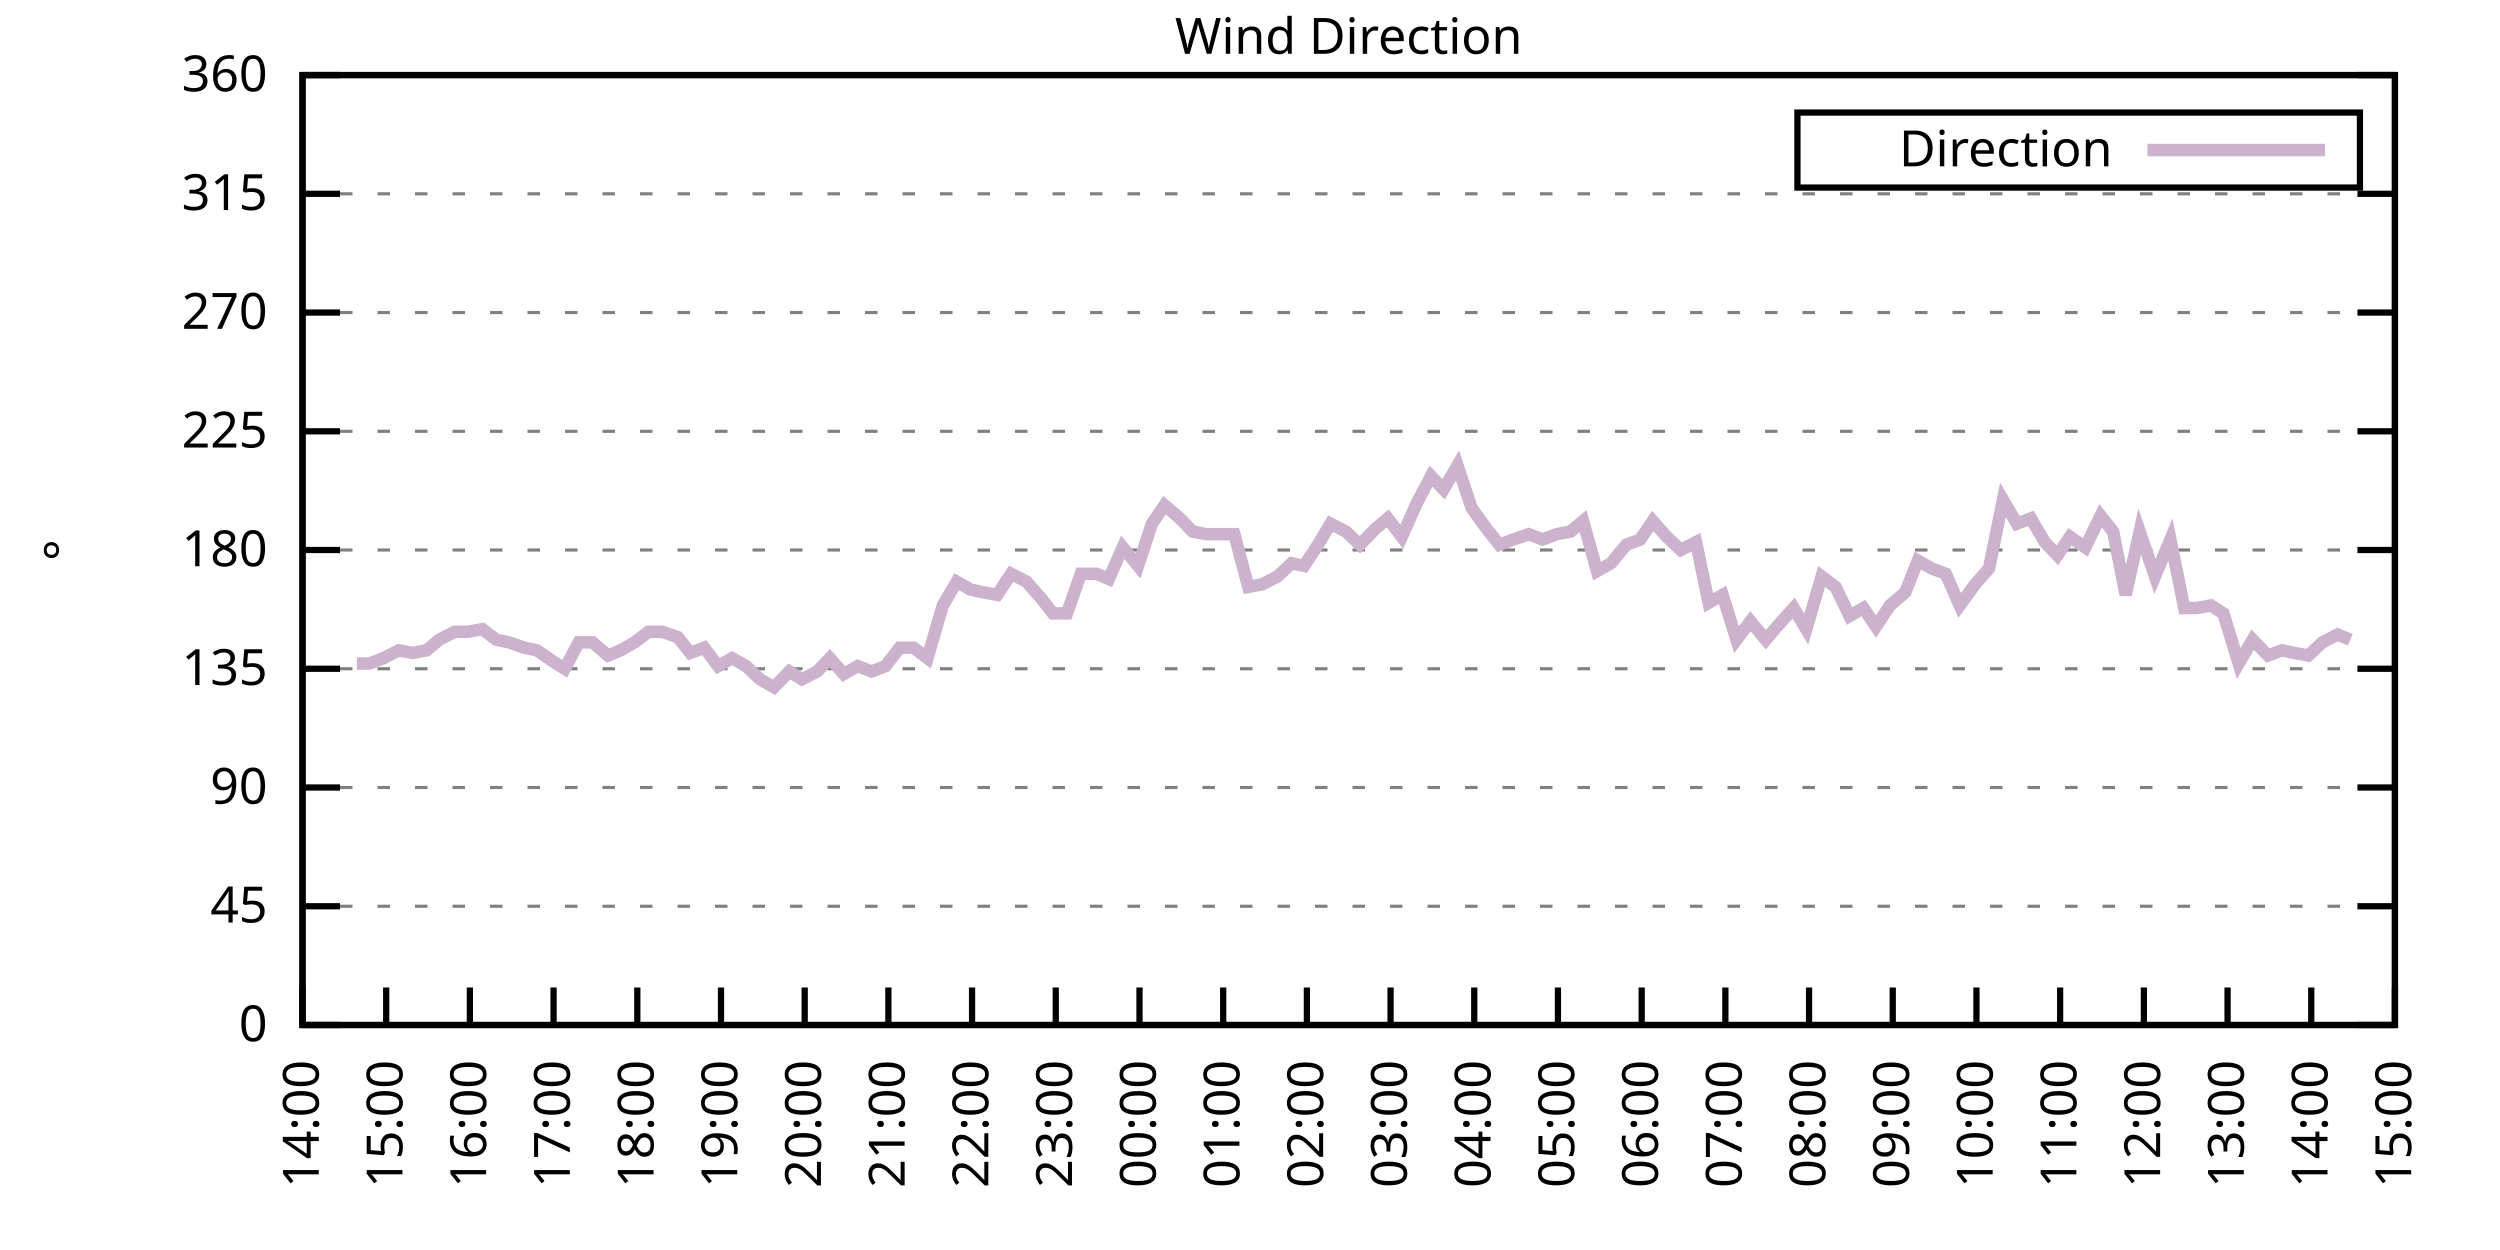
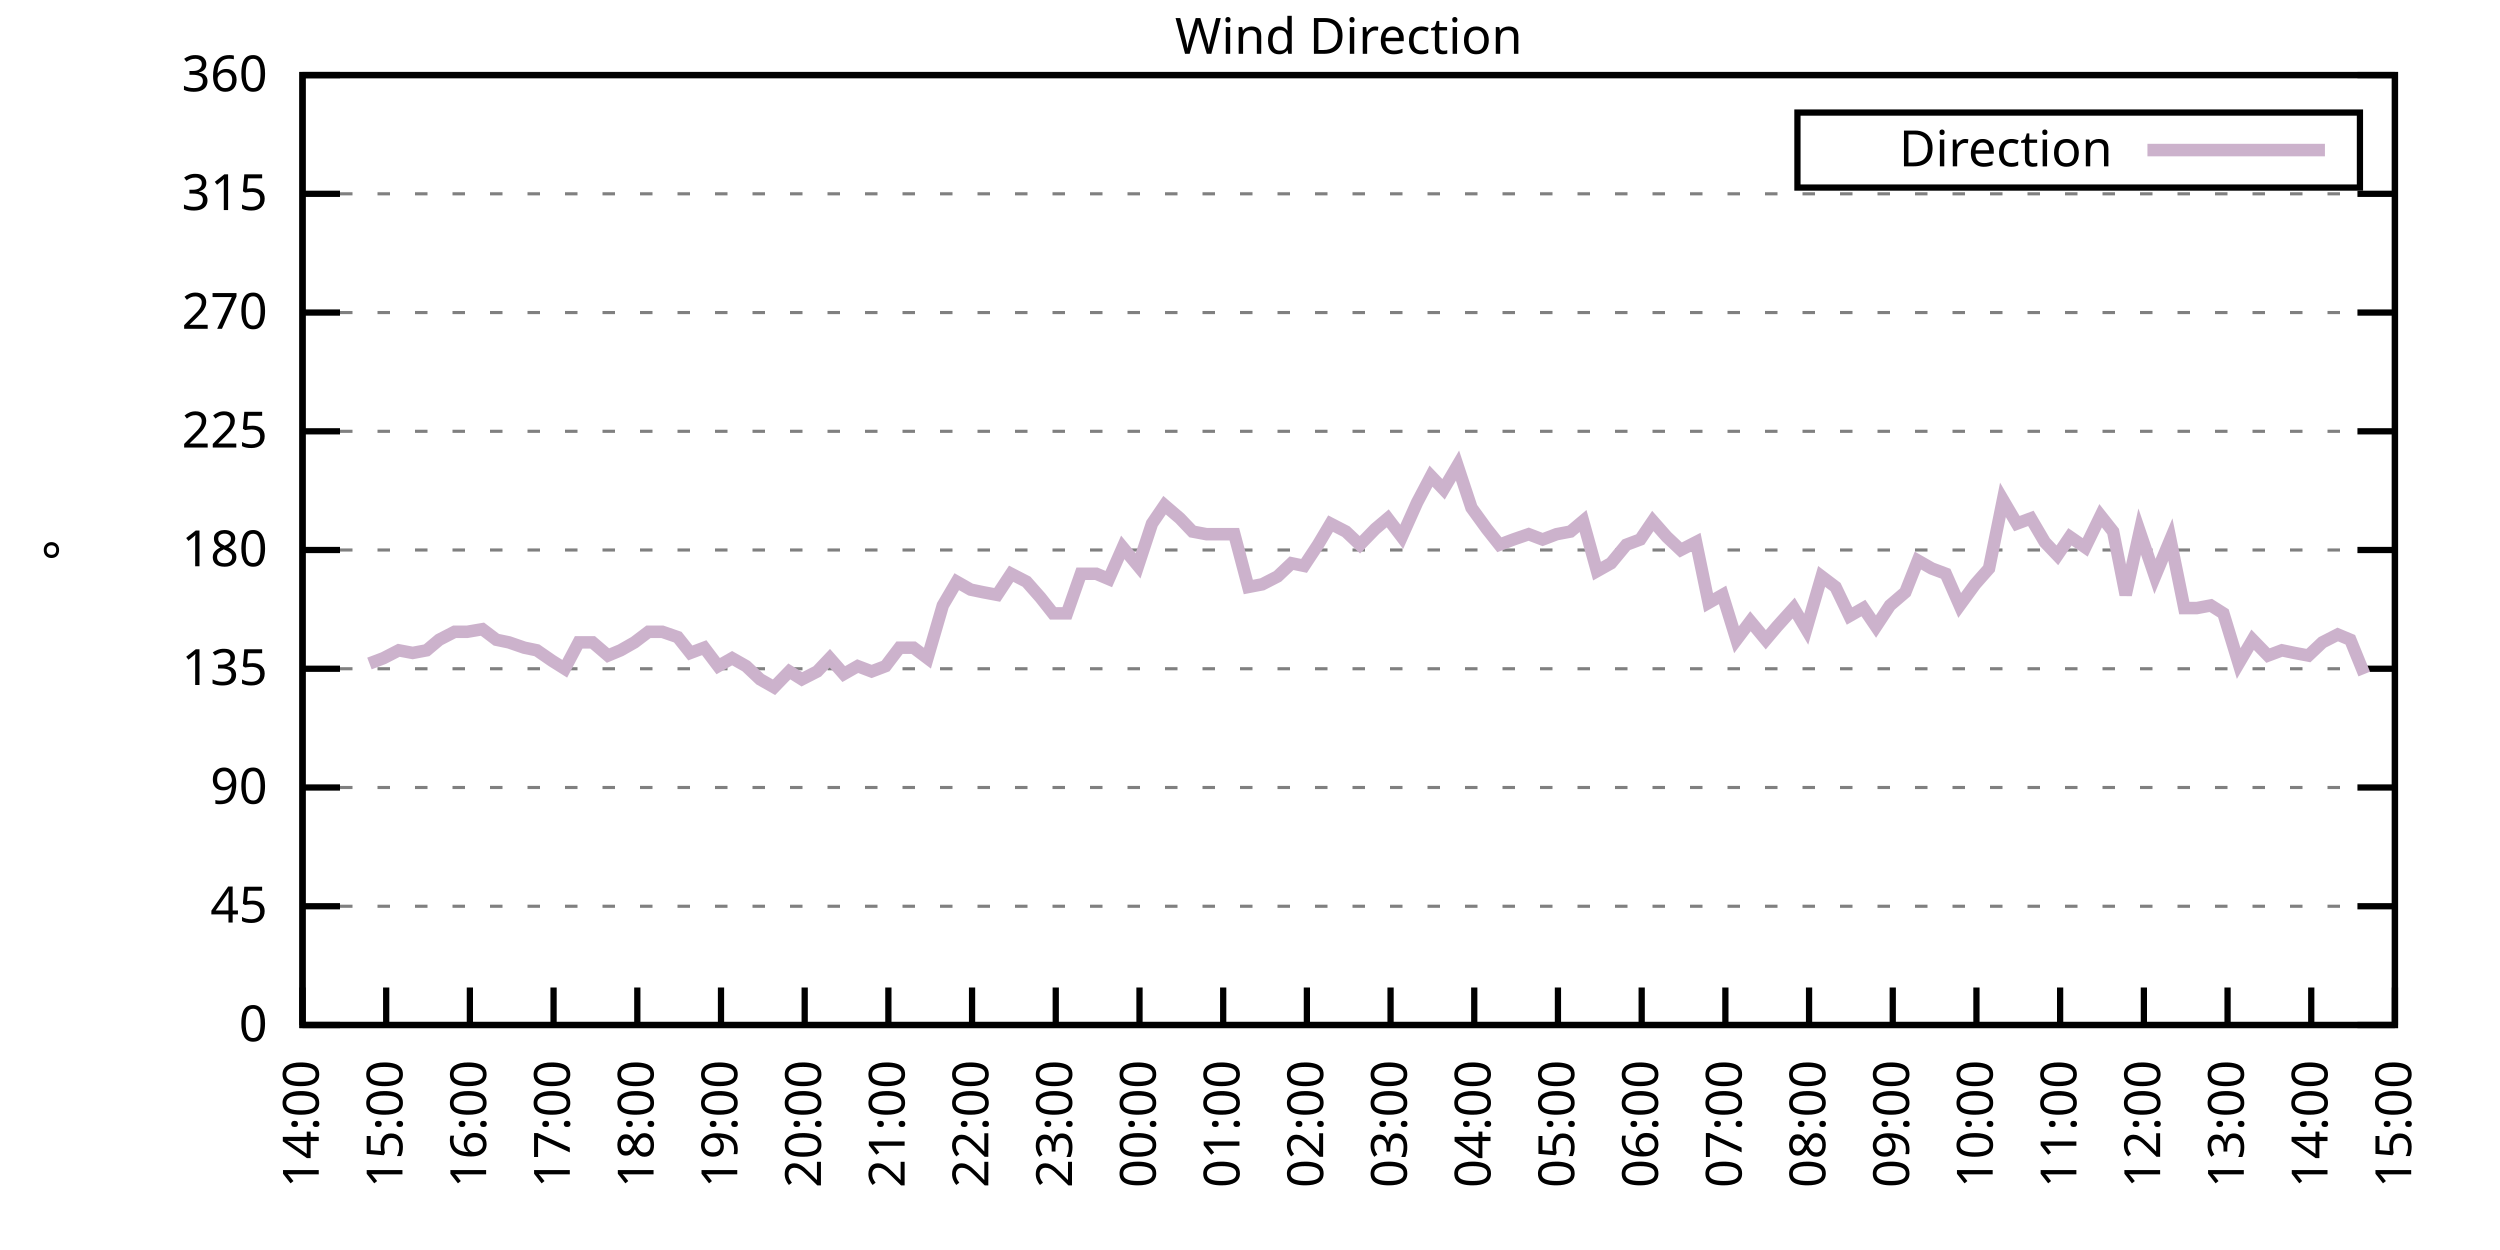
<svg xmlns="http://www.w3.org/2000/svg" xmlns:xlink="http://www.w3.org/1999/xlink" width="400" height="200" viewBox="0 0 400 200">
  <g id="gnuplot_canvas">
    <rect x="0" y="0" width="400" height="200" fill="none" />
    <defs>
      <circle id="gpDot" r="0.5" stroke-width="0.5" stroke="currentColor" />
      <path id="gpPt0" stroke-width="0.333" stroke="currentColor" d="M-1,0 h2 M0,-1 v2" />
      <path id="gpPt1" stroke-width="0.333" stroke="currentColor" d="M-1,-1 L1,1 M1,-1 L-1,1" />
      <path id="gpPt2" stroke-width="0.333" stroke="currentColor" d="M-1,0 L1,0 M0,-1 L0,1 M-1,-1 L1,1 M-1,1 L1,-1" />
      <rect id="gpPt3" stroke-width="0.333" stroke="currentColor" x="-1" y="-1" width="2" height="2" />
      <rect id="gpPt4" stroke-width="0.333" stroke="currentColor" fill="currentColor" x="-1" y="-1" width="2" height="2" />
      <circle id="gpPt5" stroke-width="0.333" stroke="currentColor" cx="0" cy="0" r="1" />
      <use xlink:href="#gpPt5" id="gpPt6" fill="currentColor" stroke="none" />
      <path id="gpPt7" stroke-width="0.333" stroke="currentColor" d="M0,-1.33 L-1.33,0.67 L1.33,0.67 z" />
      <use xlink:href="#gpPt7" id="gpPt8" fill="currentColor" stroke="none" />
      <use xlink:href="#gpPt7" id="gpPt9" stroke="currentColor" transform="rotate(180)" />
      <use xlink:href="#gpPt9" id="gpPt10" fill="currentColor" stroke="none" />
      <use xlink:href="#gpPt3" id="gpPt11" stroke="currentColor" transform="rotate(45)" />
      <use xlink:href="#gpPt11" id="gpPt12" fill="currentColor" stroke="none" />
      <path id="gpPt13" stroke-width="0.333" stroke="currentColor" d="M0,1.330 L1.265,0.411 L0.782,-1.067 L-0.782,-1.076 L-1.265,0.411 z" />
      <use xlink:href="#gpPt13" id="gpPt14" fill="currentColor" stroke="none" />
      <filter id="textbox" filterUnits="objectBoundingBox" x="0" y="0" height="1" width="1">
        <feFlood flood-color="white" flood-opacity="1" result="bgnd" />
        <feComposite in="SourceGraphic" in2="bgnd" operator="atop" />
      </filter>
      <filter id="greybox" filterUnits="objectBoundingBox" x="0" y="0" height="1" width="1">
        <feFlood flood-color="lightgrey" flood-opacity="1" result="grey" />
        <feComposite in="SourceGraphic" in2="grey" operator="atop" />
      </filter>
    </defs>
    <g fill="none" color="white" stroke="currentColor" stroke-width="1.00" stroke-linecap="butt" stroke-linejoin="miter">
</g>
    <g fill="none" color="black" stroke="currentColor" stroke-width="1.00" stroke-linecap="butt" stroke-linejoin="miter">
      <g stroke="none" shape-rendering="crispEdges">
        <polygon fill="rgb(255, 255, 255)" points="48.40,164.00 383.18,164.00 383.18,12.02 48.40,12.02 " />
      </g>
    </g>
    <g fill="none" color="black" stroke="currentColor" stroke-width="1.00" stroke-linecap="butt" stroke-linejoin="miter">
</g>
    <g fill="none" color="black" stroke="black" stroke-width="0.50" stroke-linecap="butt" stroke-linejoin="miter">
</g>
    <g fill="none" color="gray" stroke="currentColor" stroke-width="0.50" stroke-linecap="butt" stroke-linejoin="miter">
      <path stroke="gray" stroke-dasharray="2,4" class="gridline" d="M48.40,164.00 L383.19,164.00  " />
    </g>
    <g fill="none" color="gray" stroke="gray" stroke-width="1.00" stroke-linecap="butt" stroke-linejoin="miter">
</g>
    <g fill="none" color="black" stroke="currentColor" stroke-width="1.00" stroke-linecap="butt" stroke-linejoin="miter">
      <path stroke="black" d="M48.40,164.00 L54.40,164.00 M383.19,164.00 L377.19,164.00  " />
      <g transform="translate(42.80,166.60)" stroke="none" fill="black" font-family="Sans" font-size="8.00" text-anchor="end">
        <text>
          <tspan font-family="Sans"> 0</tspan>
        </text>
      </g>
    </g>
    <g fill="none" color="black" stroke="currentColor" stroke-width="1.00" stroke-linecap="butt" stroke-linejoin="miter">
</g>
    <g fill="none" color="black" stroke="black" stroke-width="0.50" stroke-linecap="butt" stroke-linejoin="miter">
</g>
    <g fill="none" color="gray" stroke="currentColor" stroke-width="0.50" stroke-linecap="butt" stroke-linejoin="miter">
      <path stroke="gray" stroke-dasharray="2,4" class="gridline" d="M48.40,145.00 L383.19,145.00  " />
    </g>
    <g fill="none" color="gray" stroke="gray" stroke-width="1.00" stroke-linecap="butt" stroke-linejoin="miter">
</g>
    <g fill="none" color="black" stroke="currentColor" stroke-width="1.00" stroke-linecap="butt" stroke-linejoin="miter">
      <path stroke="black" d="M48.40,145.00 L54.40,145.00 M383.19,145.00 L377.19,145.00  " />
      <g transform="translate(42.80,147.60)" stroke="none" fill="black" font-family="Sans" font-size="8.00" text-anchor="end">
        <text>
          <tspan font-family="Sans"> 45</tspan>
        </text>
      </g>
    </g>
    <g fill="none" color="black" stroke="currentColor" stroke-width="1.00" stroke-linecap="butt" stroke-linejoin="miter">
</g>
    <g fill="none" color="black" stroke="black" stroke-width="0.50" stroke-linecap="butt" stroke-linejoin="miter">
</g>
    <g fill="none" color="gray" stroke="currentColor" stroke-width="0.50" stroke-linecap="butt" stroke-linejoin="miter">
      <path stroke="gray" stroke-dasharray="2,4" class="gridline" d="M48.40,126.00 L383.19,126.00  " />
    </g>
    <g fill="none" color="gray" stroke="gray" stroke-width="1.00" stroke-linecap="butt" stroke-linejoin="miter">
</g>
    <g fill="none" color="black" stroke="currentColor" stroke-width="1.00" stroke-linecap="butt" stroke-linejoin="miter">
      <path stroke="black" d="M48.40,126.00 L54.40,126.00 M383.19,126.00 L377.19,126.00  " />
      <g transform="translate(42.80,128.60)" stroke="none" fill="black" font-family="Sans" font-size="8.00" text-anchor="end">
        <text>
          <tspan font-family="Sans"> 90</tspan>
        </text>
      </g>
    </g>
    <g fill="none" color="black" stroke="currentColor" stroke-width="1.00" stroke-linecap="butt" stroke-linejoin="miter">
</g>
    <g fill="none" color="black" stroke="black" stroke-width="0.50" stroke-linecap="butt" stroke-linejoin="miter">
</g>
    <g fill="none" color="gray" stroke="currentColor" stroke-width="0.50" stroke-linecap="butt" stroke-linejoin="miter">
      <path stroke="gray" stroke-dasharray="2,4" class="gridline" d="M48.40,107.00 L383.19,107.00  " />
    </g>
    <g fill="none" color="gray" stroke="gray" stroke-width="1.00" stroke-linecap="butt" stroke-linejoin="miter">
</g>
    <g fill="none" color="black" stroke="currentColor" stroke-width="1.00" stroke-linecap="butt" stroke-linejoin="miter">
      <path stroke="black" d="M48.40,107.00 L54.40,107.00 M383.19,107.00 L377.19,107.00  " />
      <g transform="translate(42.80,109.60)" stroke="none" fill="black" font-family="Sans" font-size="8.00" text-anchor="end">
        <text>
          <tspan font-family="Sans"> 135</tspan>
        </text>
      </g>
    </g>
    <g fill="none" color="black" stroke="currentColor" stroke-width="1.00" stroke-linecap="butt" stroke-linejoin="miter">
</g>
    <g fill="none" color="black" stroke="black" stroke-width="0.50" stroke-linecap="butt" stroke-linejoin="miter">
</g>
    <g fill="none" color="gray" stroke="currentColor" stroke-width="0.50" stroke-linecap="butt" stroke-linejoin="miter">
      <path stroke="gray" stroke-dasharray="2,4" class="gridline" d="M48.40,88.00 L383.19,88.00  " />
    </g>
    <g fill="none" color="gray" stroke="gray" stroke-width="1.00" stroke-linecap="butt" stroke-linejoin="miter">
</g>
    <g fill="none" color="black" stroke="currentColor" stroke-width="1.00" stroke-linecap="butt" stroke-linejoin="miter">
      <path stroke="black" d="M48.40,88.00 L54.40,88.00 M383.19,88.00 L377.19,88.00  " />
      <g transform="translate(42.80,90.60)" stroke="none" fill="black" font-family="Sans" font-size="8.00" text-anchor="end">
        <text>
          <tspan font-family="Sans"> 180</tspan>
        </text>
      </g>
    </g>
    <g fill="none" color="black" stroke="currentColor" stroke-width="1.00" stroke-linecap="butt" stroke-linejoin="miter">
</g>
    <g fill="none" color="black" stroke="black" stroke-width="0.50" stroke-linecap="butt" stroke-linejoin="miter">
</g>
    <g fill="none" color="gray" stroke="currentColor" stroke-width="0.50" stroke-linecap="butt" stroke-linejoin="miter">
      <path stroke="gray" stroke-dasharray="2,4" class="gridline" d="M48.40,69.01 L383.19,69.01  " />
    </g>
    <g fill="none" color="gray" stroke="gray" stroke-width="1.00" stroke-linecap="butt" stroke-linejoin="miter">
</g>
    <g fill="none" color="black" stroke="currentColor" stroke-width="1.00" stroke-linecap="butt" stroke-linejoin="miter">
      <path stroke="black" d="M48.40,69.01 L54.40,69.01 M383.19,69.01 L377.19,69.01  " />
      <g transform="translate(42.80,71.61)" stroke="none" fill="black" font-family="Sans" font-size="8.00" text-anchor="end">
        <text>
          <tspan font-family="Sans"> 225</tspan>
        </text>
      </g>
    </g>
    <g fill="none" color="black" stroke="currentColor" stroke-width="1.00" stroke-linecap="butt" stroke-linejoin="miter">
</g>
    <g fill="none" color="black" stroke="black" stroke-width="0.50" stroke-linecap="butt" stroke-linejoin="miter">
</g>
    <g fill="none" color="gray" stroke="currentColor" stroke-width="0.50" stroke-linecap="butt" stroke-linejoin="miter">
      <path stroke="gray" stroke-dasharray="2,4" class="gridline" d="M48.40,50.01 L383.19,50.01  " />
    </g>
    <g fill="none" color="gray" stroke="gray" stroke-width="1.00" stroke-linecap="butt" stroke-linejoin="miter">
</g>
    <g fill="none" color="black" stroke="currentColor" stroke-width="1.00" stroke-linecap="butt" stroke-linejoin="miter">
      <path stroke="black" d="M48.40,50.01 L54.40,50.01 M383.19,50.01 L377.19,50.01  " />
      <g transform="translate(42.80,52.61)" stroke="none" fill="black" font-family="Sans" font-size="8.00" text-anchor="end">
        <text>
          <tspan font-family="Sans"> 270</tspan>
        </text>
      </g>
    </g>
    <g fill="none" color="black" stroke="currentColor" stroke-width="1.00" stroke-linecap="butt" stroke-linejoin="miter">
</g>
    <g fill="none" color="black" stroke="black" stroke-width="0.50" stroke-linecap="butt" stroke-linejoin="miter">
</g>
    <g fill="none" color="gray" stroke="currentColor" stroke-width="0.50" stroke-linecap="butt" stroke-linejoin="miter">
      <path stroke="gray" stroke-dasharray="2,4" class="gridline" d="M48.40,31.01 L383.19,31.01  " />
    </g>
    <g fill="none" color="gray" stroke="gray" stroke-width="1.00" stroke-linecap="butt" stroke-linejoin="miter">
</g>
    <g fill="none" color="black" stroke="currentColor" stroke-width="1.00" stroke-linecap="butt" stroke-linejoin="miter">
      <path stroke="black" d="M48.40,31.01 L54.40,31.01 M383.19,31.01 L377.19,31.01  " />
      <g transform="translate(42.80,33.61)" stroke="none" fill="black" font-family="Sans" font-size="8.00" text-anchor="end">
        <text>
          <tspan font-family="Sans"> 315</tspan>
        </text>
      </g>
    </g>
    <g fill="none" color="black" stroke="currentColor" stroke-width="1.00" stroke-linecap="butt" stroke-linejoin="miter">
</g>
    <g fill="none" color="black" stroke="black" stroke-width="0.50" stroke-linecap="butt" stroke-linejoin="miter">
</g>
    <g fill="none" color="gray" stroke="currentColor" stroke-width="0.50" stroke-linecap="butt" stroke-linejoin="miter">
      <path stroke="gray" stroke-dasharray="2,4" class="gridline" d="M48.40,12.01 L383.19,12.01  " />
    </g>
    <g fill="none" color="gray" stroke="gray" stroke-width="1.00" stroke-linecap="butt" stroke-linejoin="miter">
</g>
    <g fill="none" color="black" stroke="currentColor" stroke-width="1.00" stroke-linecap="butt" stroke-linejoin="miter">
      <path stroke="black" d="M48.40,12.01 L54.40,12.01 M383.19,12.01 L377.19,12.01  " />
      <g transform="translate(42.80,14.61)" stroke="none" fill="black" font-family="Sans" font-size="8.00" text-anchor="end">
        <text>
          <tspan font-family="Sans"> 360</tspan>
        </text>
      </g>
    </g>
    <g fill="none" color="black" stroke="currentColor" stroke-width="1.00" stroke-linecap="butt" stroke-linejoin="miter">
      <path stroke="black" d="M48.40,164.00 L48.40,158.00  " />
      <g transform="translate(51.00,169.60) rotate(270.00)" stroke="none" fill="black" font-family="Sans" font-size="8.00" text-anchor="end">
        <text>
          <tspan font-family="Sans">14:00</tspan>
        </text>
      </g>
    </g>
    <g fill="none" color="black" stroke="currentColor" stroke-width="1.00" stroke-linecap="butt" stroke-linejoin="miter">
      <path stroke="black" d="M61.79,164.00 L61.79,158.00  " />
      <g transform="translate(64.39,169.60) rotate(270.00)" stroke="none" fill="black" font-family="Sans" font-size="8.00" text-anchor="end">
        <text>
          <tspan font-family="Sans">15:00</tspan>
        </text>
      </g>
    </g>
    <g fill="none" color="black" stroke="currentColor" stroke-width="1.00" stroke-linecap="butt" stroke-linejoin="miter">
      <path stroke="black" d="M75.18,164.00 L75.18,158.00  " />
      <g transform="translate(77.78,169.60) rotate(270.00)" stroke="none" fill="black" font-family="Sans" font-size="8.00" text-anchor="end">
        <text>
          <tspan font-family="Sans">16:00</tspan>
        </text>
      </g>
    </g>
    <g fill="none" color="black" stroke="currentColor" stroke-width="1.00" stroke-linecap="butt" stroke-linejoin="miter">
      <path stroke="black" d="M88.57,164.00 L88.57,158.00  " />
      <g transform="translate(91.17,169.60) rotate(270.00)" stroke="none" fill="black" font-family="Sans" font-size="8.00" text-anchor="end">
        <text>
          <tspan font-family="Sans">17:00</tspan>
        </text>
      </g>
    </g>
    <g fill="none" color="black" stroke="currentColor" stroke-width="1.00" stroke-linecap="butt" stroke-linejoin="miter">
      <path stroke="black" d="M101.97,164.00 L101.97,158.00  " />
      <g transform="translate(104.57,169.60) rotate(270.00)" stroke="none" fill="black" font-family="Sans" font-size="8.00" text-anchor="end">
        <text>
          <tspan font-family="Sans">18:00</tspan>
        </text>
      </g>
    </g>
    <g fill="none" color="black" stroke="currentColor" stroke-width="1.00" stroke-linecap="butt" stroke-linejoin="miter">
      <path stroke="black" d="M115.36,164.00 L115.36,158.00  " />
      <g transform="translate(117.96,169.60) rotate(270.00)" stroke="none" fill="black" font-family="Sans" font-size="8.00" text-anchor="end">
        <text>
          <tspan font-family="Sans">19:00</tspan>
        </text>
      </g>
    </g>
    <g fill="none" color="black" stroke="currentColor" stroke-width="1.00" stroke-linecap="butt" stroke-linejoin="miter">
      <path stroke="black" d="M128.75,164.00 L128.75,158.00  " />
      <g transform="translate(131.35,169.60) rotate(270.00)" stroke="none" fill="black" font-family="Sans" font-size="8.00" text-anchor="end">
        <text>
          <tspan font-family="Sans">20:00</tspan>
        </text>
      </g>
    </g>
    <g fill="none" color="black" stroke="currentColor" stroke-width="1.00" stroke-linecap="butt" stroke-linejoin="miter">
      <path stroke="black" d="M142.14,164.00 L142.14,158.00  " />
      <g transform="translate(144.74,169.60) rotate(270.00)" stroke="none" fill="black" font-family="Sans" font-size="8.00" text-anchor="end">
        <text>
          <tspan font-family="Sans">21:00</tspan>
        </text>
      </g>
    </g>
    <g fill="none" color="black" stroke="currentColor" stroke-width="1.00" stroke-linecap="butt" stroke-linejoin="miter">
      <path stroke="black" d="M155.53,164.00 L155.53,158.00  " />
      <g transform="translate(158.13,169.60) rotate(270.00)" stroke="none" fill="black" font-family="Sans" font-size="8.00" text-anchor="end">
        <text>
          <tspan font-family="Sans">22:00</tspan>
        </text>
      </g>
    </g>
    <g fill="none" color="black" stroke="currentColor" stroke-width="1.00" stroke-linecap="butt" stroke-linejoin="miter">
      <path stroke="black" d="M168.92,164.00 L168.92,158.00  " />
      <g transform="translate(171.52,169.60) rotate(270.00)" stroke="none" fill="black" font-family="Sans" font-size="8.00" text-anchor="end">
        <text>
          <tspan font-family="Sans">23:00</tspan>
        </text>
      </g>
    </g>
    <g fill="none" color="black" stroke="currentColor" stroke-width="1.00" stroke-linecap="butt" stroke-linejoin="miter">
      <path stroke="black" d="M182.32,164.00 L182.32,158.00  " />
      <g transform="translate(184.92,169.60) rotate(270.00)" stroke="none" fill="black" font-family="Sans" font-size="8.00" text-anchor="end">
        <text>
          <tspan font-family="Sans">00:00</tspan>
        </text>
      </g>
    </g>
    <g fill="none" color="black" stroke="currentColor" stroke-width="1.00" stroke-linecap="butt" stroke-linejoin="miter">
      <path stroke="black" d="M195.71,164.00 L195.71,158.00  " />
      <g transform="translate(198.31,169.60) rotate(270.00)" stroke="none" fill="black" font-family="Sans" font-size="8.00" text-anchor="end">
        <text>
          <tspan font-family="Sans">01:00</tspan>
        </text>
      </g>
    </g>
    <g fill="none" color="black" stroke="currentColor" stroke-width="1.00" stroke-linecap="butt" stroke-linejoin="miter">
      <path stroke="black" d="M209.10,164.00 L209.10,158.00  " />
      <g transform="translate(211.70,169.60) rotate(270.00)" stroke="none" fill="black" font-family="Sans" font-size="8.00" text-anchor="end">
        <text>
          <tspan font-family="Sans">02:00</tspan>
        </text>
      </g>
    </g>
    <g fill="none" color="black" stroke="currentColor" stroke-width="1.00" stroke-linecap="butt" stroke-linejoin="miter">
      <path stroke="black" d="M222.49,164.00 L222.49,158.00  " />
      <g transform="translate(225.09,169.60) rotate(270.00)" stroke="none" fill="black" font-family="Sans" font-size="8.00" text-anchor="end">
        <text>
          <tspan font-family="Sans">03:00</tspan>
        </text>
      </g>
    </g>
    <g fill="none" color="black" stroke="currentColor" stroke-width="1.00" stroke-linecap="butt" stroke-linejoin="miter">
      <path stroke="black" d="M235.88,164.00 L235.88,158.00  " />
      <g transform="translate(238.48,169.60) rotate(270.00)" stroke="none" fill="black" font-family="Sans" font-size="8.00" text-anchor="end">
        <text>
          <tspan font-family="Sans">04:00</tspan>
        </text>
      </g>
    </g>
    <g fill="none" color="black" stroke="currentColor" stroke-width="1.00" stroke-linecap="butt" stroke-linejoin="miter">
      <path stroke="black" d="M249.27,164.00 L249.27,158.00  " />
      <g transform="translate(251.87,169.60) rotate(270.00)" stroke="none" fill="black" font-family="Sans" font-size="8.00" text-anchor="end">
        <text>
          <tspan font-family="Sans">05:00</tspan>
        </text>
      </g>
    </g>
    <g fill="none" color="black" stroke="currentColor" stroke-width="1.00" stroke-linecap="butt" stroke-linejoin="miter">
      <path stroke="black" d="M262.67,164.00 L262.67,158.00  " />
      <g transform="translate(265.27,169.60) rotate(270.00)" stroke="none" fill="black" font-family="Sans" font-size="8.00" text-anchor="end">
        <text>
          <tspan font-family="Sans">06:00</tspan>
        </text>
      </g>
    </g>
    <g fill="none" color="black" stroke="currentColor" stroke-width="1.00" stroke-linecap="butt" stroke-linejoin="miter">
      <path stroke="black" d="M276.06,164.00 L276.06,158.00  " />
      <g transform="translate(278.66,169.60) rotate(270.00)" stroke="none" fill="black" font-family="Sans" font-size="8.00" text-anchor="end">
        <text>
          <tspan font-family="Sans">07:00</tspan>
        </text>
      </g>
    </g>
    <g fill="none" color="black" stroke="currentColor" stroke-width="1.00" stroke-linecap="butt" stroke-linejoin="miter">
      <path stroke="black" d="M289.45,164.00 L289.45,158.00  " />
      <g transform="translate(292.05,169.60) rotate(270.00)" stroke="none" fill="black" font-family="Sans" font-size="8.00" text-anchor="end">
        <text>
          <tspan font-family="Sans">08:00</tspan>
        </text>
      </g>
    </g>
    <g fill="none" color="black" stroke="currentColor" stroke-width="1.00" stroke-linecap="butt" stroke-linejoin="miter">
      <path stroke="black" d="M302.84,164.00 L302.84,158.00  " />
      <g transform="translate(305.44,169.60) rotate(270.00)" stroke="none" fill="black" font-family="Sans" font-size="8.00" text-anchor="end">
        <text>
          <tspan font-family="Sans">09:00</tspan>
        </text>
      </g>
    </g>
    <g fill="none" color="black" stroke="currentColor" stroke-width="1.00" stroke-linecap="butt" stroke-linejoin="miter">
      <path stroke="black" d="M316.23,164.00 L316.23,158.00  " />
      <g transform="translate(318.83,169.60) rotate(270.00)" stroke="none" fill="black" font-family="Sans" font-size="8.00" text-anchor="end">
        <text>
          <tspan font-family="Sans">10:00</tspan>
        </text>
      </g>
    </g>
    <g fill="none" color="black" stroke="currentColor" stroke-width="1.00" stroke-linecap="butt" stroke-linejoin="miter">
      <path stroke="black" d="M329.62,164.00 L329.62,158.00  " />
      <g transform="translate(332.22,169.60) rotate(270.00)" stroke="none" fill="black" font-family="Sans" font-size="8.00" text-anchor="end">
        <text>
          <tspan font-family="Sans">11:00</tspan>
        </text>
      </g>
    </g>
    <g fill="none" color="black" stroke="currentColor" stroke-width="1.00" stroke-linecap="butt" stroke-linejoin="miter">
      <path stroke="black" d="M343.02,164.00 L343.02,158.00  " />
      <g transform="translate(345.62,169.60) rotate(270.00)" stroke="none" fill="black" font-family="Sans" font-size="8.00" text-anchor="end">
        <text>
          <tspan font-family="Sans">12:00</tspan>
        </text>
      </g>
    </g>
    <g fill="none" color="black" stroke="currentColor" stroke-width="1.00" stroke-linecap="butt" stroke-linejoin="miter">
      <path stroke="black" d="M356.41,164.00 L356.41,158.00  " />
      <g transform="translate(359.01,169.60) rotate(270.00)" stroke="none" fill="black" font-family="Sans" font-size="8.00" text-anchor="end">
        <text>
          <tspan font-family="Sans">13:00</tspan>
        </text>
      </g>
    </g>
    <g fill="none" color="black" stroke="currentColor" stroke-width="1.00" stroke-linecap="butt" stroke-linejoin="miter">
      <path stroke="black" d="M369.80,164.00 L369.80,158.00  " />
      <g transform="translate(372.40,169.60) rotate(270.00)" stroke="none" fill="black" font-family="Sans" font-size="8.00" text-anchor="end">
        <text>
          <tspan font-family="Sans">14:00</tspan>
        </text>
      </g>
    </g>
    <g fill="none" color="black" stroke="currentColor" stroke-width="1.00" stroke-linecap="butt" stroke-linejoin="miter">
      <path stroke="black" d="M383.19,164.00 L383.19,158.00  " />
      <g transform="translate(385.79,169.60) rotate(270.00)" stroke="none" fill="black" font-family="Sans" font-size="8.00" text-anchor="end">
        <text>
          <tspan font-family="Sans">15:00</tspan>
        </text>
      </g>
    </g>
    <g fill="none" color="black" stroke="currentColor" stroke-width="1.00" stroke-linecap="butt" stroke-linejoin="miter">
</g>
    <g fill="none" color="black" stroke="currentColor" stroke-width="1.00" stroke-linecap="butt" stroke-linejoin="miter">
      <path stroke="black" d="M48.40,12.01 L48.40,164.00 L383.19,164.00 L383.19,12.01 L48.40,12.01 Z  " />
    </g>
    <g fill="none" color="black" stroke="currentColor" stroke-width="1.00" stroke-linecap="butt" stroke-linejoin="miter">
</g>
    <g fill="none" color="black" stroke="currentColor" stroke-width="1.00" stroke-linecap="butt" stroke-linejoin="miter">
      <path stroke="black" d="M287.59,30.01 L287.59,18.01 L377.59,18.01 L377.59,30.01 L287.59,30.01 Z  " />
    </g>
    <g id="Wind_direction_plot_1">
      <g fill="none" color="white" stroke="black" stroke-width="2.00" stroke-linecap="butt" stroke-linejoin="miter">
</g>
      <g fill="none" color="black" stroke="currentColor" stroke-width="2.00" stroke-linecap="butt" stroke-linejoin="miter">
        <g transform="translate(337.99,26.61)" stroke="none" fill="black" font-family="Sans" font-size="8.00" text-anchor="end">
          <text>
            <tspan font-family="Sans">Direction</tspan>
          </text>
        </g>
      </g>
      <g fill="none" color="black" stroke="currentColor" stroke-width="2.00" stroke-linecap="butt" stroke-linejoin="miter">
-         <path stroke="rgb(204, 178, 204)" d="M343.59,24.01 L371.99,24.01 M57.10,106.16 L59.11,106.16 L61.35,105.31 L63.80,104.05 L66.03,104.47 L68.26,104.05   L70.27,102.36 L72.73,101.09 L74.74,101.09 L77.19,100.67 L79.42,102.36 L81.43,102.78 L83.89,103.63 L85.90,104.05   L88.35,105.74 L90.36,107.00 L92.59,102.78 L94.82,102.78 L97.28,104.89 L99.29,104.05 L101.52,102.78 L103.75,101.09   L105.98,101.09 L108.44,101.94 L110.45,104.47 L112.68,103.63 L114.91,106.58 L117.14,105.31 L119.38,106.58 L121.61,108.69   L123.84,109.96 L126.29,107.43 L128.30,108.69 L130.76,107.43 L132.77,105.31 L135.00,107.85 L137.23,106.58 L139.46,107.43   L141.69,106.58 L143.93,103.63 L146.16,103.63 L148.39,105.31 L150.85,96.87 L153.08,93.07 L155.31,94.34 L157.32,94.76   L159.55,95.18 L161.78,91.80 L164.24,93.07 L166.47,95.60 L168.48,98.14 L170.71,98.14 L172.94,91.80 L175.40,91.80   L177.41,92.65 L179.64,87.58 L182.09,90.54 L184.32,83.78 L186.33,80.83 L188.79,82.94 L190.80,85.05 L193.03,85.47   L195.48,85.47 L197.49,85.47 L199.73,93.92 L201.96,93.49 L204.41,92.23 L206.64,90.12 L208.65,90.54 L210.88,87.16   L212.89,83.78 L215.35,85.05 L217.58,87.16 L220.04,84.63 L222.04,82.94 L224.28,85.89 L226.73,80.41 L228.96,76.18   L230.97,78.29 L233.20,74.49 L235.44,81.25 L237.89,84.63 L239.90,87.16 L242.13,86.32 L244.59,85.47 L246.82,86.32   L249.05,85.47 L251.28,85.05 L253.29,83.36 L255.52,91.38 L257.76,90.12 L260.21,87.16 L262.44,86.32 L264.45,83.36   L266.68,85.89 L268.92,88.00 L271.37,86.74 L273.38,96.45 L275.61,95.18 L277.84,102.36 L280.07,99.40 L282.53,102.36   L284.32,100.25 L286.99,97.29 L289.00,100.67 L291.46,92.23 L293.69,93.92 L295.92,98.56 L298.15,97.29 L300.16,100.25   L302.39,96.87 L304.85,94.76 L306.86,89.69 L309.09,90.96 L311.32,91.80 L313.55,96.87 L316.01,93.49 L318.24,90.96   L320.47,79.98 L322.70,83.78 L324.94,82.94 L327.17,86.74 L329.18,88.85 L331.19,85.89 L333.64,87.58 L336.10,82.52   L338.10,85.05 L340.11,95.18 L342.35,85.05 L344.80,92.23 L347.26,86.32 L349.49,97.29 L351.50,97.29 L353.73,96.87   L355.74,98.14 L358.19,106.16 L360.42,102.36 L362.88,104.89 L365.11,104.05 L367.12,104.47 L369.35,104.89 L371.58,102.78   L374.04,101.52 L376.05,102.36  " />
+         <path stroke="rgb(204, 178, 204)" d="M343.59,24.01 L371.99,24.01 M59.11,106.16 L61.35,105.31 L63.80,104.05 L66.03,104.47 L68.26,104.05 L70.27,102.36   L72.73,101.09 L74.74,101.09 L77.19,100.67 L79.42,102.36 L81.43,102.78 L83.89,103.63 L85.90,104.05 L88.35,105.74   L90.36,107.00 L92.59,102.78 L94.82,102.78 L97.28,104.89 L99.29,104.05 L101.52,102.78 L103.75,101.09 L105.98,101.09   L108.44,101.94 L110.45,104.47 L112.68,103.63 L114.91,106.58 L117.14,105.31 L119.38,106.58 L121.61,108.69 L123.84,109.96   L126.29,107.43 L128.30,108.69 L130.76,107.43 L132.77,105.31 L135.00,107.85 L137.23,106.58 L139.46,107.43 L141.69,106.58   L143.93,103.63 L146.16,103.63 L148.39,105.31 L150.85,96.87 L153.08,93.07 L155.31,94.34 L157.32,94.76 L159.55,95.18   L161.78,91.80 L164.24,93.07 L166.47,95.60 L168.48,98.14 L170.71,98.14 L172.94,91.80 L175.40,91.80 L177.41,92.65   L179.64,87.58 L182.09,90.54 L184.32,83.78 L186.33,80.83 L188.79,82.94 L190.80,85.05 L193.03,85.47 L195.48,85.47   L197.49,85.47 L199.73,93.92 L201.96,93.49 L204.41,92.23 L206.64,90.12 L208.65,90.54 L210.88,87.16 L212.89,83.78   L215.35,85.05 L217.58,87.16 L220.04,84.63 L222.04,82.94 L224.28,85.89 L226.73,80.41 L228.96,76.18 L230.97,78.29   L233.20,74.49 L235.44,81.25 L237.89,84.63 L239.90,87.16 L242.13,86.32 L244.59,85.47 L246.82,86.32 L249.05,85.47   L251.28,85.05 L253.29,83.36 L255.52,91.38 L257.76,90.12 L260.21,87.16 L262.44,86.32 L264.45,83.36 L266.68,85.89   L268.92,88.00 L271.37,86.74 L273.38,96.45 L275.61,95.18 L277.84,102.36 L280.07,99.40 L282.53,102.36 L284.32,100.25   L286.99,97.29 L289.00,100.67 L291.46,92.23 L293.69,93.92 L295.92,98.56 L298.15,97.29 L300.16,100.25 L302.39,96.87   L304.85,94.76 L306.86,89.69 L309.09,90.96 L311.32,91.80 L313.55,96.87 L316.01,93.49 L318.24,90.96 L320.47,79.98   L322.70,83.78 L324.94,82.94 L327.17,86.74 L329.18,88.85 L331.19,85.89 L333.64,87.58 L336.10,82.52 L338.10,85.05   L340.11,95.18 L342.35,85.05 L344.80,92.23 L347.26,86.32 L349.49,97.29 L351.50,97.29 L353.73,96.87 L355.74,98.14   L358.19,106.16 L360.42,102.36 L362.88,104.89 L365.11,104.05 L367.12,104.47 L369.35,104.89 L371.58,102.78 L374.04,101.52   L376.05,102.36 L378.28,107.85  " />
      </g>
    </g>
    <g fill="none" color="black" stroke="currentColor" stroke-width="2.00" stroke-linecap="butt" stroke-linejoin="miter">
</g>
    <g fill="none" color="black" stroke="black" stroke-width="1.00" stroke-linecap="butt" stroke-linejoin="miter">
</g>
    <g fill="none" color="black" stroke="currentColor" stroke-width="1.00" stroke-linecap="butt" stroke-linejoin="miter">
      <path stroke="black" d="M48.40,12.01 L48.40,164.00 L383.19,164.00 L383.19,12.01 L48.40,12.01 Z  " />
      <g transform="translate(12.80,88.01) rotate(270.00)" stroke="none" fill="black" font-family="Sans" font-size="8.00" text-anchor="middle">
        <text>
          <tspan font-family="Sans">°</tspan>
        </text>
      </g>
    </g>
    <g fill="none" color="black" stroke="currentColor" stroke-width="1.00" stroke-linecap="butt" stroke-linejoin="miter">
</g>
    <g fill="none" color="black" stroke="currentColor" stroke-width="1.00" stroke-linecap="butt" stroke-linejoin="miter">
      <g transform="translate(215.79,8.61)" stroke="none" fill="black" font-family="Sans" font-size="8.00" text-anchor="middle">
        <text>
          <tspan font-family="Sans">Wind Direction</tspan>
        </text>
      </g>
    </g>
    <g fill="none" color="black" stroke="currentColor" stroke-width="1.00" stroke-linecap="butt" stroke-linejoin="miter">
</g>
  </g>
</svg>
